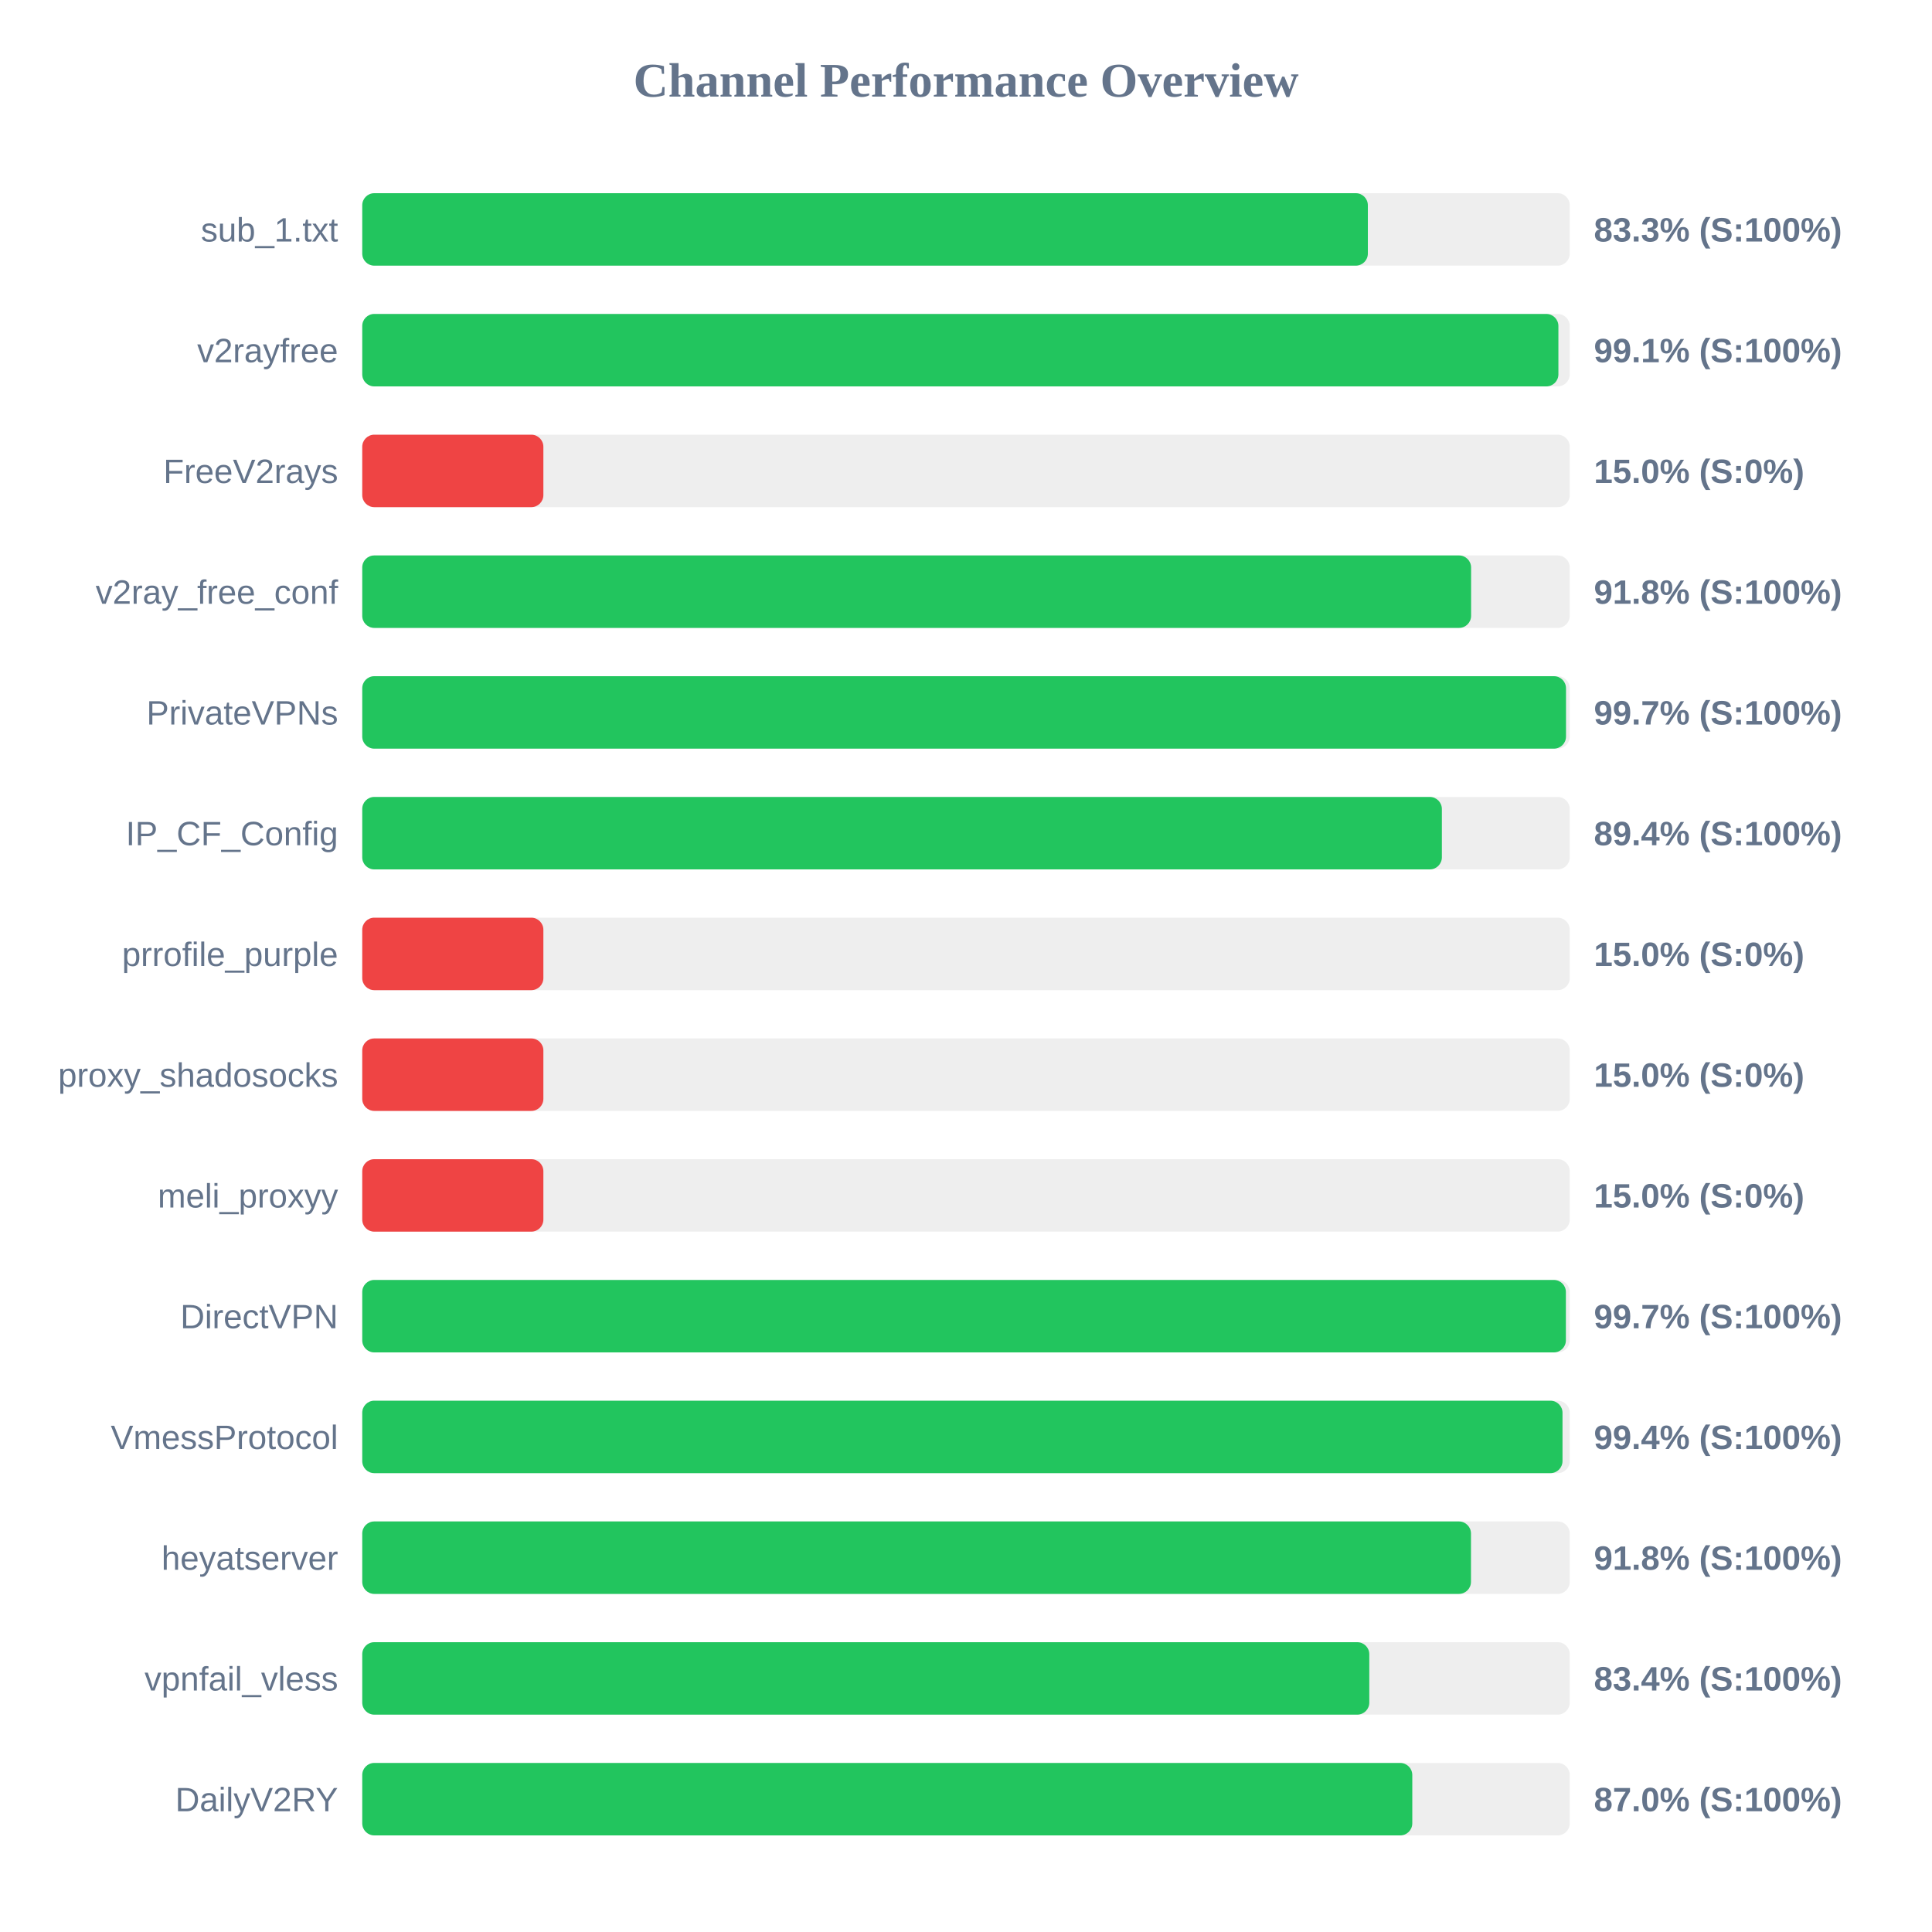
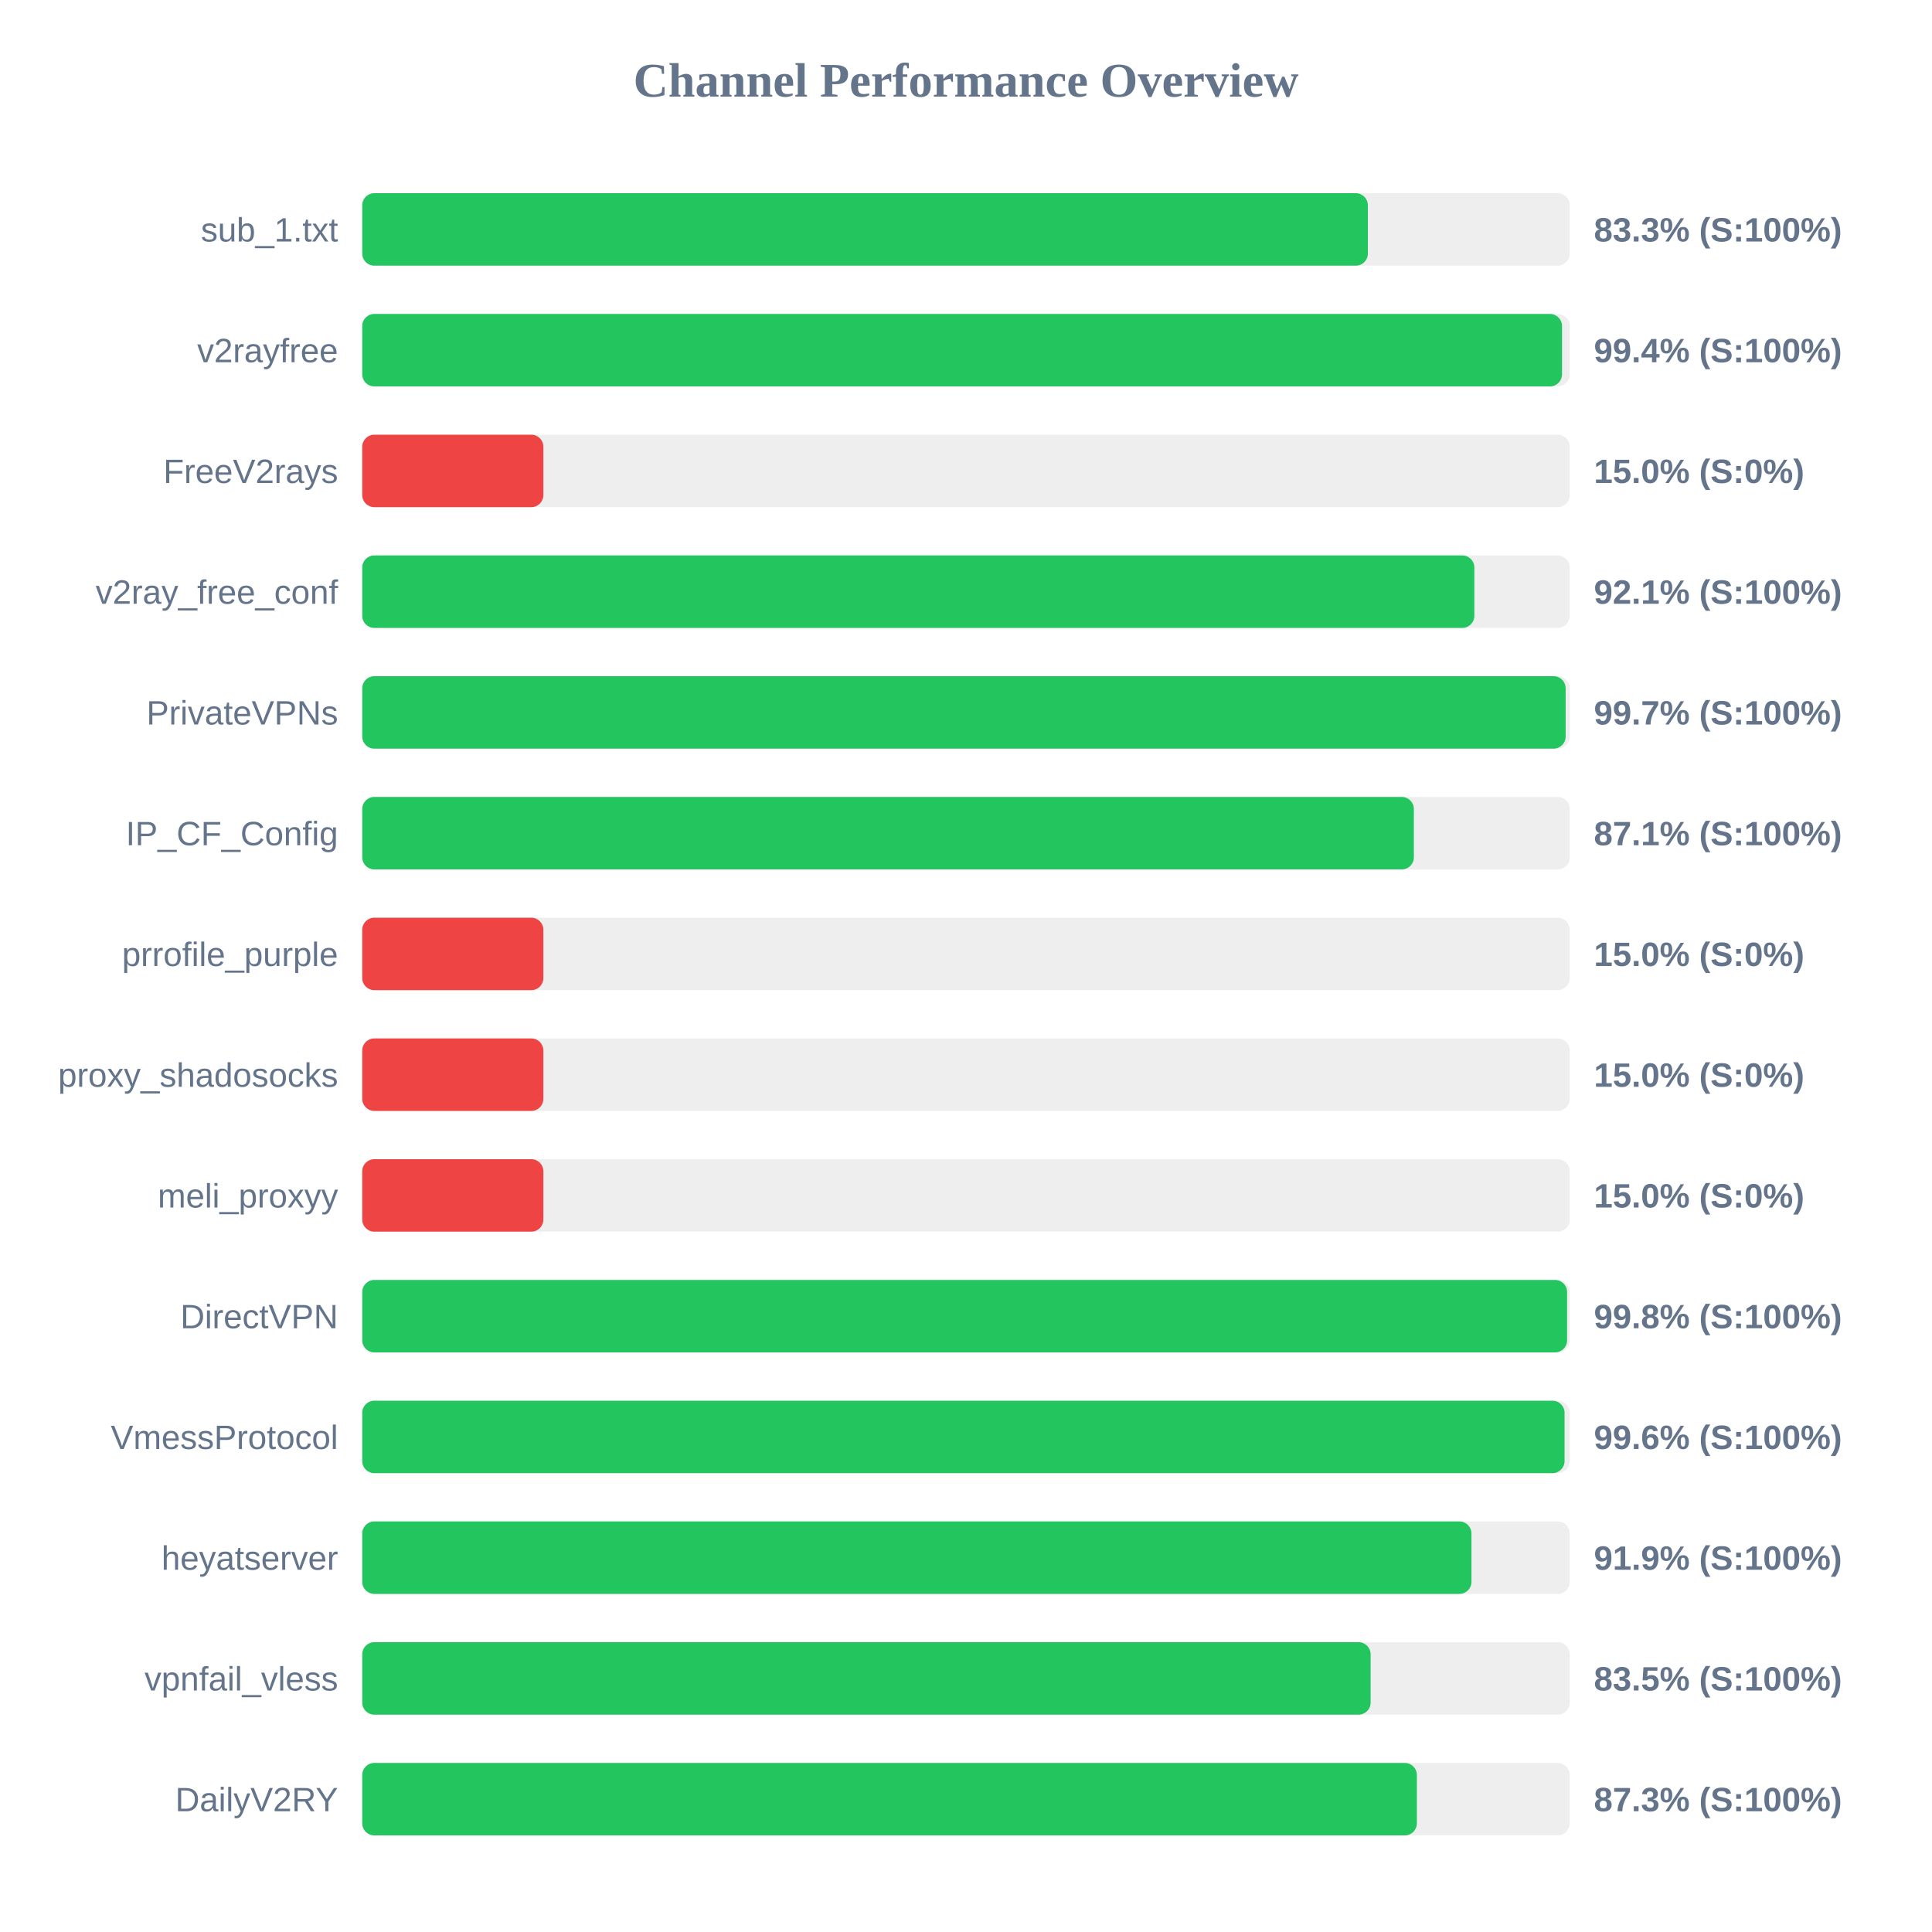
<svg xmlns="http://www.w3.org/2000/svg" width="800" height="800" version="1.1">
  <style>
        .row { font: 14px Arial; fill: #64748b; }
        .score { font: bold 14px Arial; fill: #64748b; }
    </style>
  <text x="400" y="40" text-anchor="middle" font-size="20px" font-weight="bold" fill="#64748b">Channel Performance Overview</text>
  <rect x="150" y="80" width="500" height="30" fill="#eee" rx="5" />
  <rect x="150" y="80" width="416.4" height="30" fill="#22c55e" rx="5" />
  <text x="140" y="100" text-anchor="end" class="row">sub_1.txt</text>
  <text x="660" y="100" text-anchor="start" class="score">83.3% (S:100%)</text>
  <rect x="150" y="130" width="500" height="30" fill="#eee" rx="5" />
-   <rect x="150" y="130" width="495.3" height="30" fill="#22c55e" rx="5" />
+   <rect x="150" y="130" width="496.8" height="30" fill="#22c55e" rx="5" />
  <text x="140" y="150" text-anchor="end" class="row">v2rayfree</text>
-   <text x="660" y="150" text-anchor="start" class="score">99.1% (S:100%)</text>
+   <text x="660" y="150" text-anchor="start" class="score">99.4% (S:100%)</text>
  <rect x="150" y="180" width="500" height="30" fill="#eee" rx="5" />
  <rect x="150" y="180" width="75.0" height="30" fill="#ef4444" rx="5" />
  <text x="140" y="200" text-anchor="end" class="row">FreeV2rays</text>
  <text x="660" y="200" text-anchor="start" class="score">15.0% (S:0%)</text>
  <rect x="150" y="230" width="500" height="30" fill="#eee" rx="5" />
-   <rect x="150" y="230" width="459.15" height="30" fill="#22c55e" rx="5" />
+   <rect x="150" y="230" width="460.5" height="30" fill="#22c55e" rx="5" />
  <text x="140" y="250" text-anchor="end" class="row">v2ray_free_conf</text>
-   <text x="660" y="250" text-anchor="start" class="score">91.8% (S:100%)</text>
+   <text x="660" y="250" text-anchor="start" class="score">92.1% (S:100%)</text>
  <rect x="150" y="280" width="500" height="30" fill="#eee" rx="5" />
-   <rect x="150" y="280" width="498.45" height="30" fill="#22c55e" rx="5" />
+   <rect x="150" y="280" width="498.3" height="30" fill="#22c55e" rx="5" />
  <text x="140" y="300" text-anchor="end" class="row">PrivateVPNs</text>
  <text x="660" y="300" text-anchor="start" class="score">99.7% (S:100%)</text>
  <rect x="150" y="330" width="500" height="30" fill="#eee" rx="5" />
-   <rect x="150" y="330" width="447.05" height="30" fill="#22c55e" rx="5" />
+   <rect x="150" y="330" width="435.45" height="30" fill="#22c55e" rx="5" />
  <text x="140" y="350" text-anchor="end" class="row">IP_CF_Config</text>
-   <text x="660" y="350" text-anchor="start" class="score">89.4% (S:100%)</text>
+   <text x="660" y="350" text-anchor="start" class="score">87.1% (S:100%)</text>
  <rect x="150" y="380" width="500" height="30" fill="#eee" rx="5" />
  <rect x="150" y="380" width="75.0" height="30" fill="#ef4444" rx="5" />
  <text x="140" y="400" text-anchor="end" class="row">prrofile_purple</text>
  <text x="660" y="400" text-anchor="start" class="score">15.0% (S:0%)</text>
  <rect x="150" y="430" width="500" height="30" fill="#eee" rx="5" />
  <rect x="150" y="430" width="75.0" height="30" fill="#ef4444" rx="5" />
  <text x="140" y="450" text-anchor="end" class="row">proxy_shadosocks</text>
  <text x="660" y="450" text-anchor="start" class="score">15.0% (S:0%)</text>
  <rect x="150" y="480" width="500" height="30" fill="#eee" rx="5" />
  <rect x="150" y="480" width="75.0" height="30" fill="#ef4444" rx="5" />
  <text x="140" y="500" text-anchor="end" class="row">meli_proxyy</text>
  <text x="660" y="500" text-anchor="start" class="score">15.0% (S:0%)</text>
  <rect x="150" y="530" width="500" height="30" fill="#eee" rx="5" />
-   <rect x="150" y="530" width="498.4" height="30" fill="#22c55e" rx="5" />
+   <rect x="150" y="530" width="498.9" height="30" fill="#22c55e" rx="5" />
  <text x="140" y="550" text-anchor="end" class="row">DirectVPN</text>
-   <text x="660" y="550" text-anchor="start" class="score">99.7% (S:100%)</text>
+   <text x="660" y="550" text-anchor="start" class="score">99.8% (S:100%)</text>
  <rect x="150" y="580" width="500" height="30" fill="#eee" rx="5" />
-   <rect x="150" y="580" width="497.0" height="30" fill="#22c55e" rx="5" />
+   <rect x="150" y="580" width="497.85" height="30" fill="#22c55e" rx="5" />
  <text x="140" y="600" text-anchor="end" class="row">VmessProtocol</text>
-   <text x="660" y="600" text-anchor="start" class="score">99.4% (S:100%)</text>
+   <text x="660" y="600" text-anchor="start" class="score">99.6% (S:100%)</text>
  <rect x="150" y="630" width="500" height="30" fill="#eee" rx="5" />
-   <rect x="150" y="630" width="459.1" height="30" fill="#22c55e" rx="5" />
+   <rect x="150" y="630" width="459.3" height="30" fill="#22c55e" rx="5" />
  <text x="140" y="650" text-anchor="end" class="row">heyatserver</text>
-   <text x="660" y="650" text-anchor="start" class="score">91.8% (S:100%)</text>
+   <text x="660" y="650" text-anchor="start" class="score">91.9% (S:100%)</text>
  <rect x="150" y="680" width="500" height="30" fill="#eee" rx="5" />
-   <rect x="150" y="680" width="417.0" height="30" fill="#22c55e" rx="5" />
+   <rect x="150" y="680" width="417.55" height="30" fill="#22c55e" rx="5" />
  <text x="140" y="700" text-anchor="end" class="row">vpnfail_vless</text>
-   <text x="660" y="700" text-anchor="start" class="score">83.4% (S:100%)</text>
+   <text x="660" y="700" text-anchor="start" class="score">83.5% (S:100%)</text>
  <rect x="150" y="730" width="500" height="30" fill="#eee" rx="5" />
-   <rect x="150" y="730" width="434.8" height="30" fill="#22c55e" rx="5" />
+   <rect x="150" y="730" width="436.7" height="30" fill="#22c55e" rx="5" />
  <text x="140" y="750" text-anchor="end" class="row">DailyV2RY</text>
-   <text x="660" y="750" text-anchor="start" class="score">87.0% (S:100%)</text>
+   <text x="660" y="750" text-anchor="start" class="score">87.3% (S:100%)</text>
</svg>
